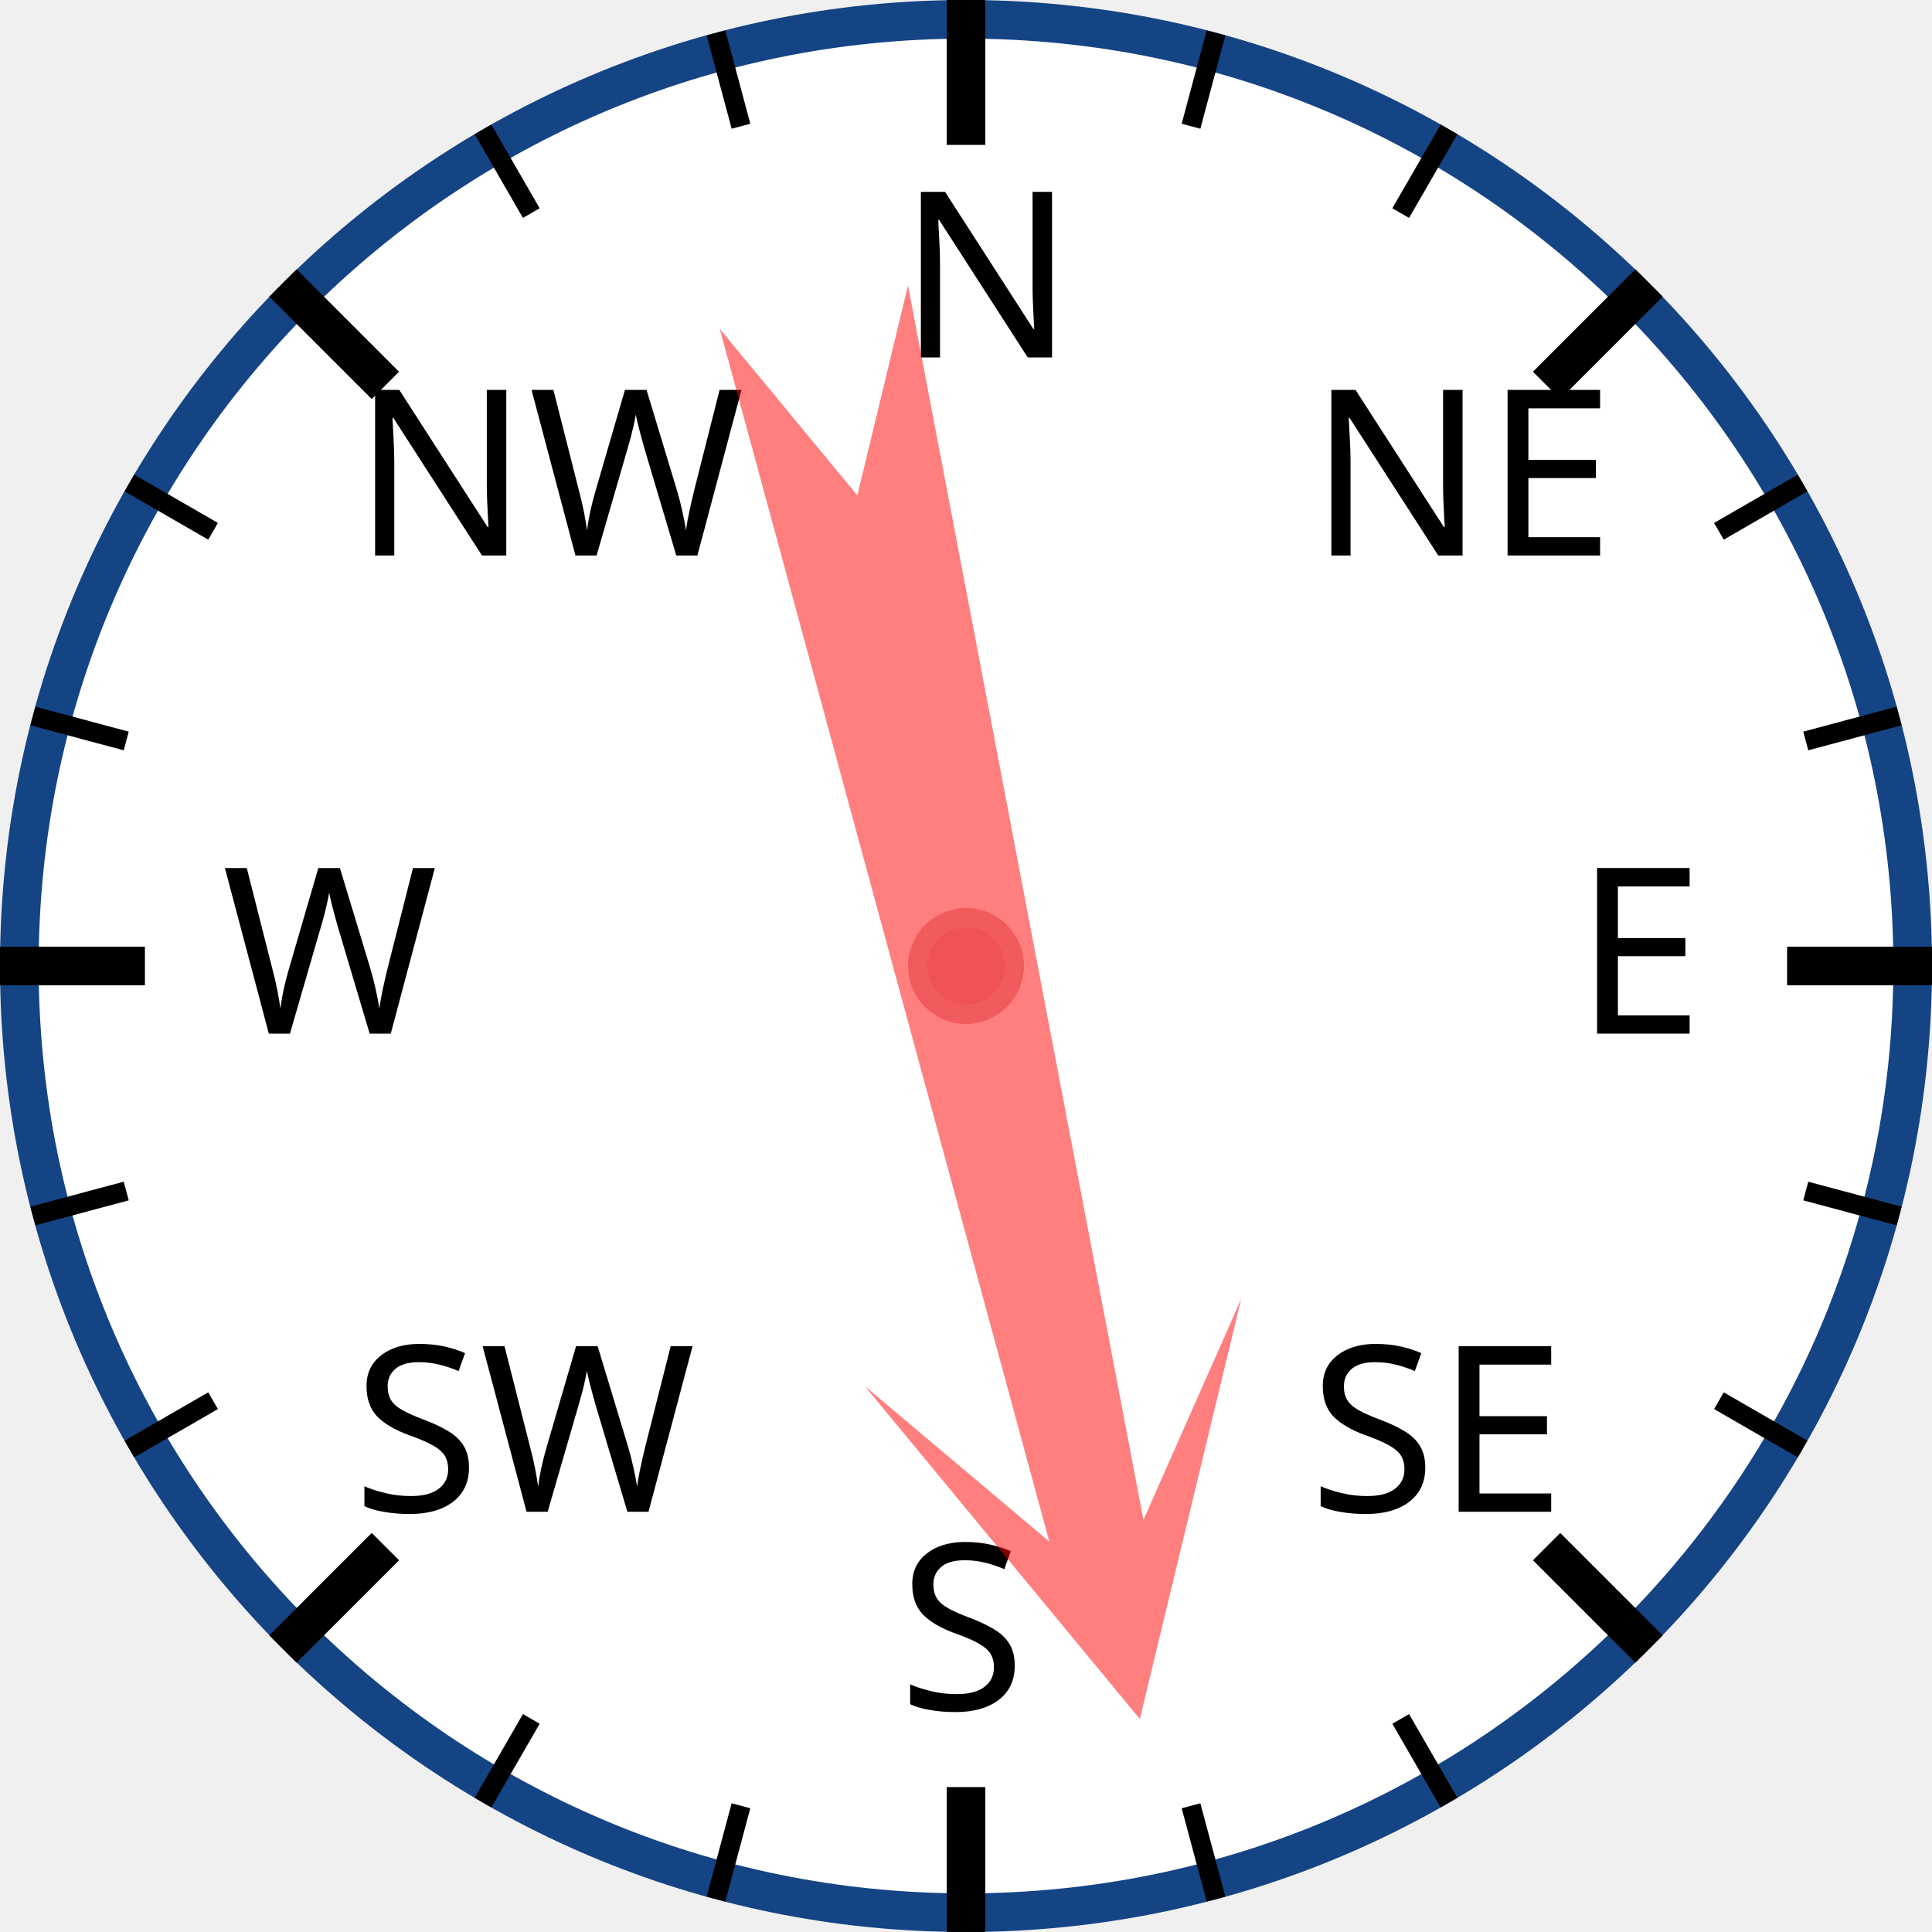
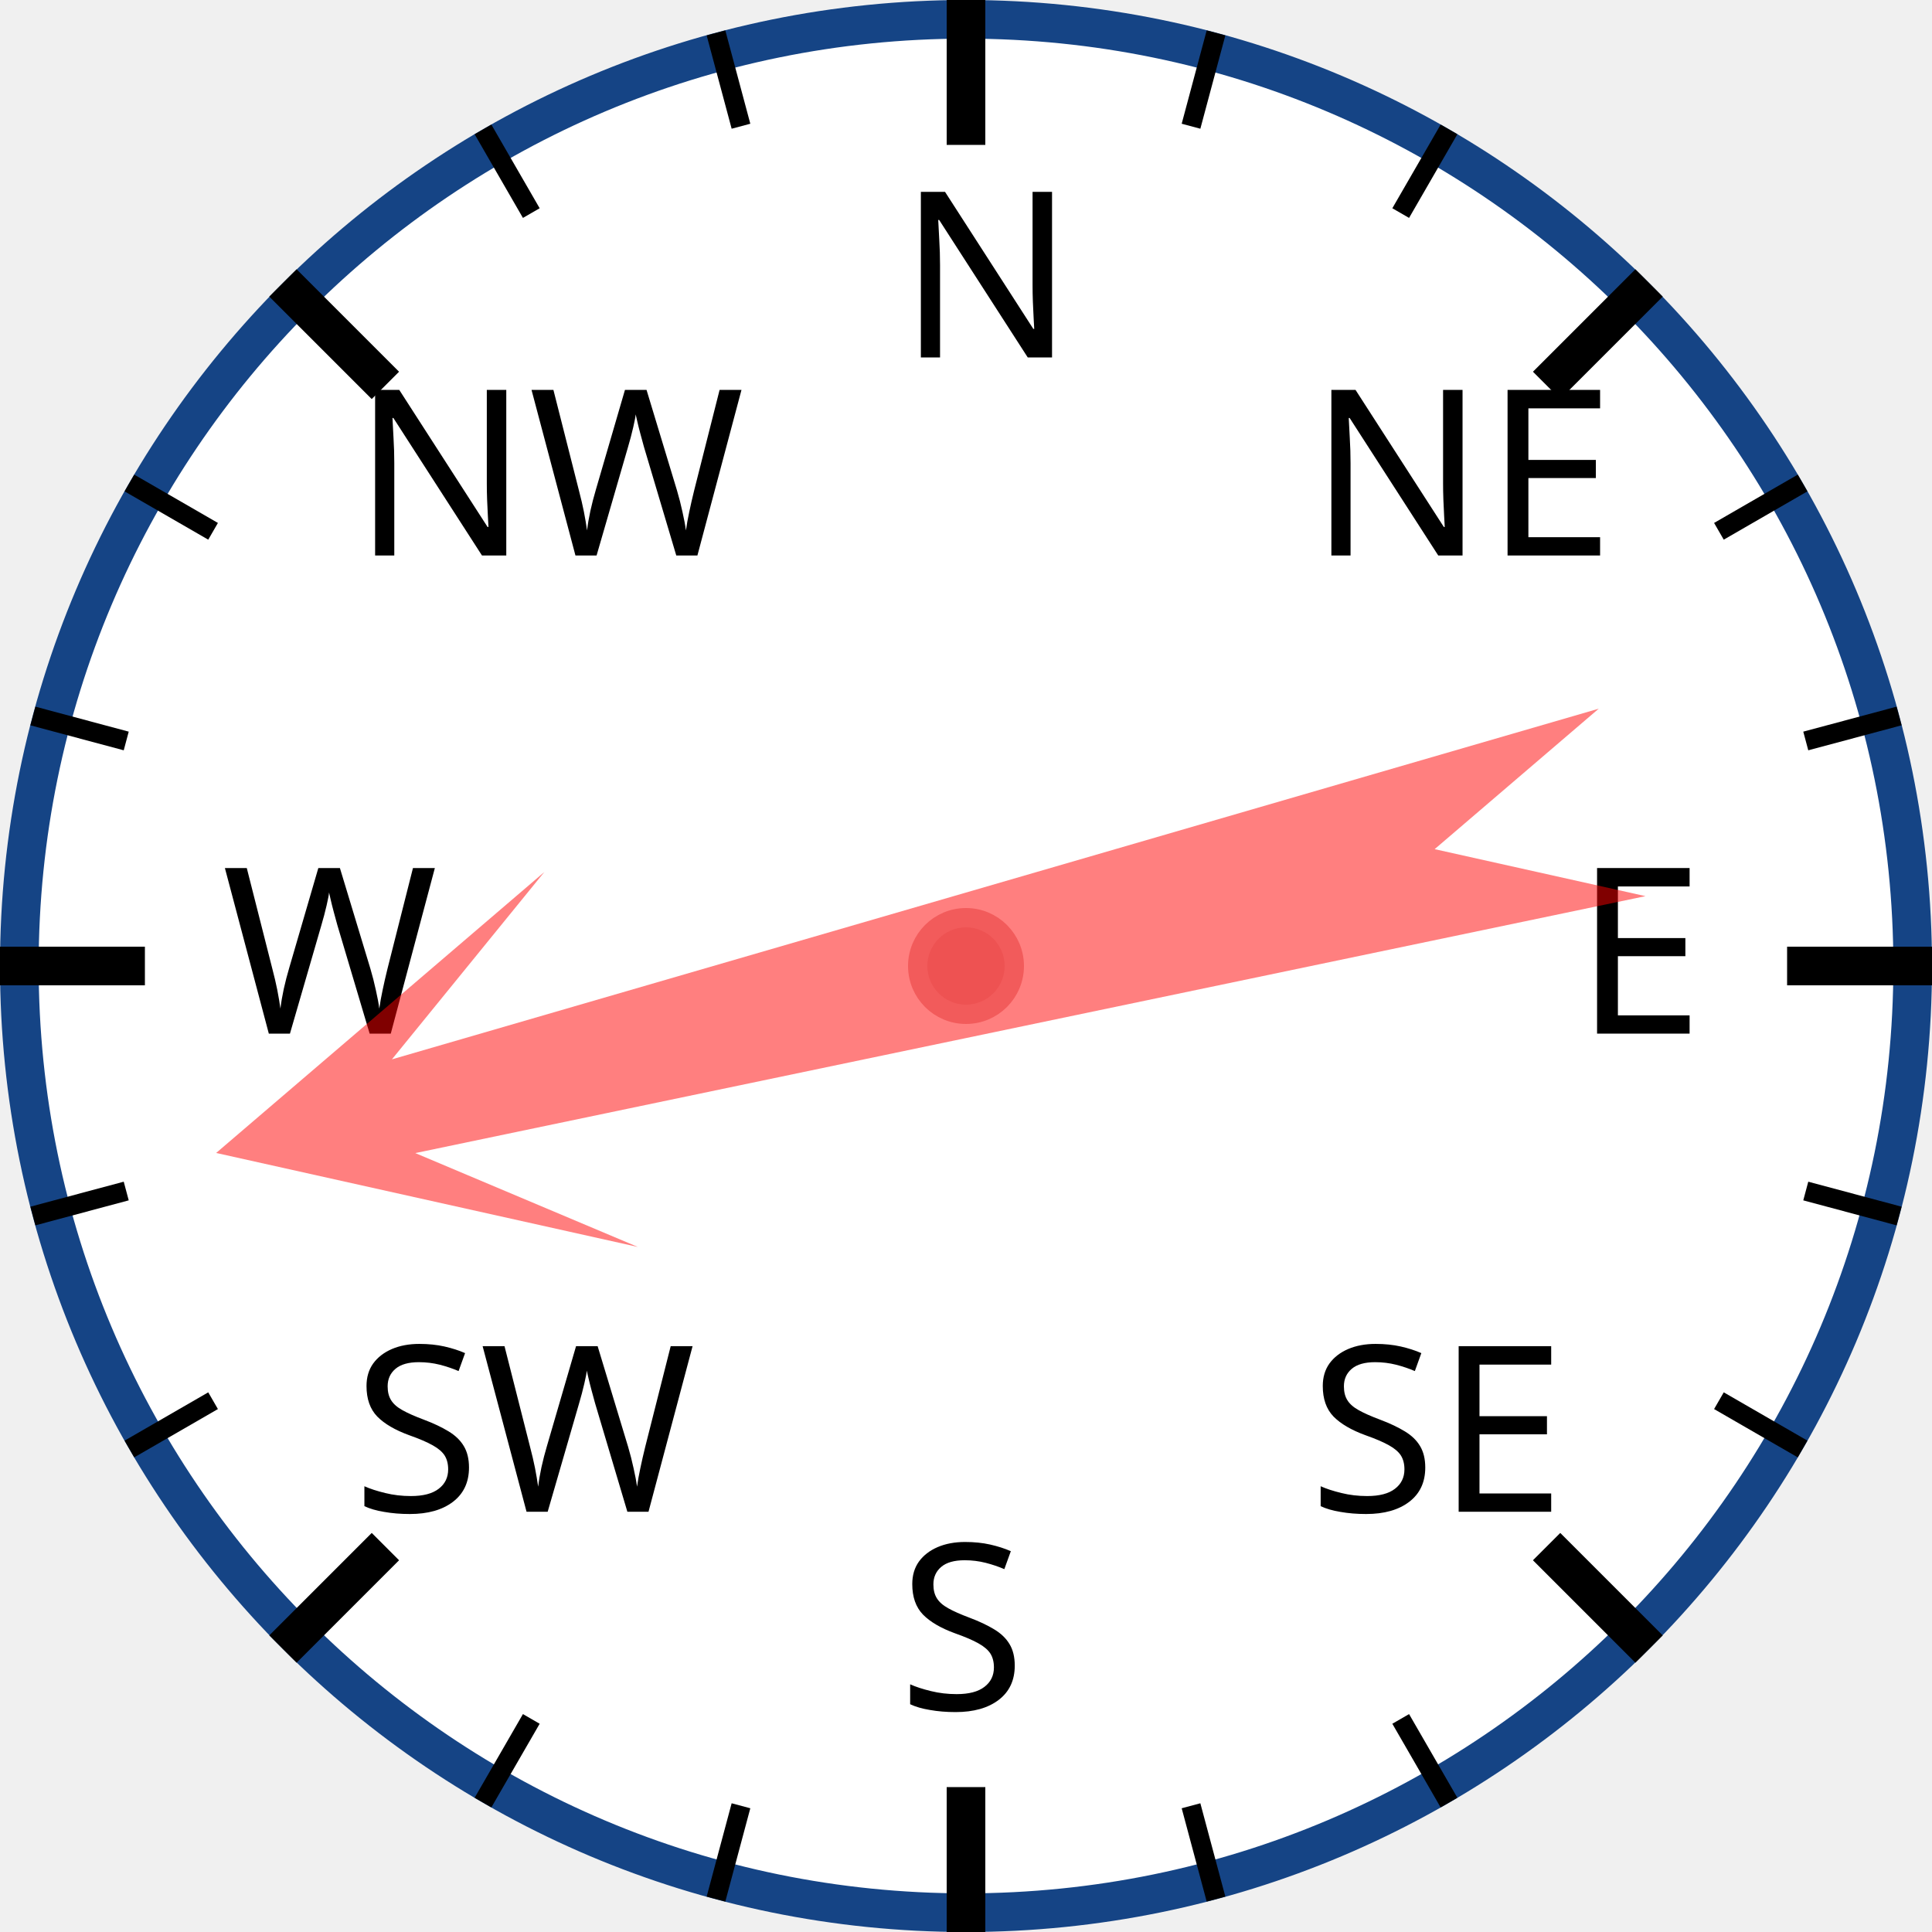
<svg xmlns="http://www.w3.org/2000/svg" width="120px" height="120px" viewBox="0 0 200 200">
  <circle cx="100" cy="100" r="98" style="fill: white; stroke: #154485; stroke-width: 4;" />
  <text x="93.0" y="37.0" style="font-family: sans-serif; font-size: 18pt;">N</text>
  <line x1="100.0" y1="0.0" x2="100.0" y2="15.0" style="stroke: black; stroke-width: 4;" />
  <line x1="74.118" y1="3.407" x2="76.706" y2="13.067" style="stroke: black; stroke-width: 2;" />
  <line x1="50" y1="13.397" x2="55" y2="22.058" style="stroke: black; stroke-width: 2;" />
  <text x="36.503" y="57.503" style="font-family: sans-serif; font-size: 18pt;">NW</text>
  <line x1="29.289" y1="29.289" x2="39.896" y2="39.896" style="stroke: black; stroke-width: 4;" />
  <line x1="13.397" y1="50" x2="22.058" y2="55" style="stroke: black; stroke-width: 2;" />
  <line x1="3.407" y1="74.118" x2="13.067" y2="76.706" style="stroke: black; stroke-width: 2;" />
  <text x="23.0" y="107.0" style="font-family: sans-serif; font-size: 18pt;">W</text>
  <line x1="0.0" y1="100.0" x2="15.0" y2="100.0" style="stroke: black; stroke-width: 4;" />
  <line x1="3.407" y1="125.882" x2="13.067" y2="123.294" style="stroke: black; stroke-width: 2;" />
  <line x1="13.397" y1="150" x2="22.058" y2="145" style="stroke: black; stroke-width: 2;" />
  <text x="36.503" y="156.497" style="font-family: sans-serif; font-size: 18pt;">SW</text>
  <line x1="29.289" y1="170.711" x2="39.896" y2="160.104" style="stroke: black; stroke-width: 4;" />
  <line x1="50" y1="186.603" x2="55" y2="177.942" style="stroke: black; stroke-width: 2;" />
  <line x1="74.118" y1="196.593" x2="76.706" y2="186.933" style="stroke: black; stroke-width: 2;" />
  <text x="93" y="177.0" style="font-family: sans-serif; font-size: 18pt;">S</text>
  <line x1="100" y1="200.0" x2="100" y2="185.0" style="stroke: black; stroke-width: 4;" />
  <line x1="125.882" y1="196.593" x2="123.294" y2="186.933" style="stroke: black; stroke-width: 2;" />
  <line x1="150.0" y1="186.603" x2="145.0" y2="177.942" style="stroke: black; stroke-width: 2;" />
  <text x="135.497" y="156.497" style="font-family: sans-serif; font-size: 18pt;">SE</text>
  <line x1="170.711" y1="170.711" x2="160.104" y2="160.104" style="stroke: black; stroke-width: 4;" />
  <line x1="186.603" y1="150" x2="177.942" y2="145" style="stroke: black; stroke-width: 2;" />
  <line x1="196.593" y1="125.882" x2="186.933" y2="123.294" style="stroke: black; stroke-width: 2;" />
  <text x="163.0" y="107" style="font-family: sans-serif; font-size: 18pt;">E</text>
  <line x1="200.0" y1="100" x2="185.0" y2="100" style="stroke: black; stroke-width: 4;" />
  <line x1="196.593" y1="74.118" x2="186.933" y2="76.706" style="stroke: black; stroke-width: 2;" />
  <line x1="186.603" y1="50" x2="177.942" y2="55" style="stroke: black; stroke-width: 2;" />
  <text x="135.497" y="57.503" style="font-family: sans-serif; font-size: 18pt;">NE</text>
  <line x1="170.711" y1="29.289" x2="160.104" y2="39.896" style="stroke: black; stroke-width: 4;" />
  <line x1="150" y1="13.397" x2="145" y2="22.058" style="stroke: black; stroke-width: 2;" />
  <line x1="125.882" y1="3.407" x2="123.294" y2="13.067" style="stroke: black; stroke-width: 2;" />
-   <polygon points="100 20 120 60 105 40 110 170 100 150 90 170 95 40 80 60" style="fill: red; fill-opacity: 0.5;" transform="rotate(167,100,100)" />
+   <polygon points="100 20 120 60 105 40 110 170 100 150 90 170 95 40 80 60" style="fill: red; fill-opacity: 0.5;" transform="rotate(256,100,100)" />
  <circle cx="100" cy="100" r="5" style="fill: #EE5252; stroke: #F25B5B; stroke-width: 2;" />
</svg>
